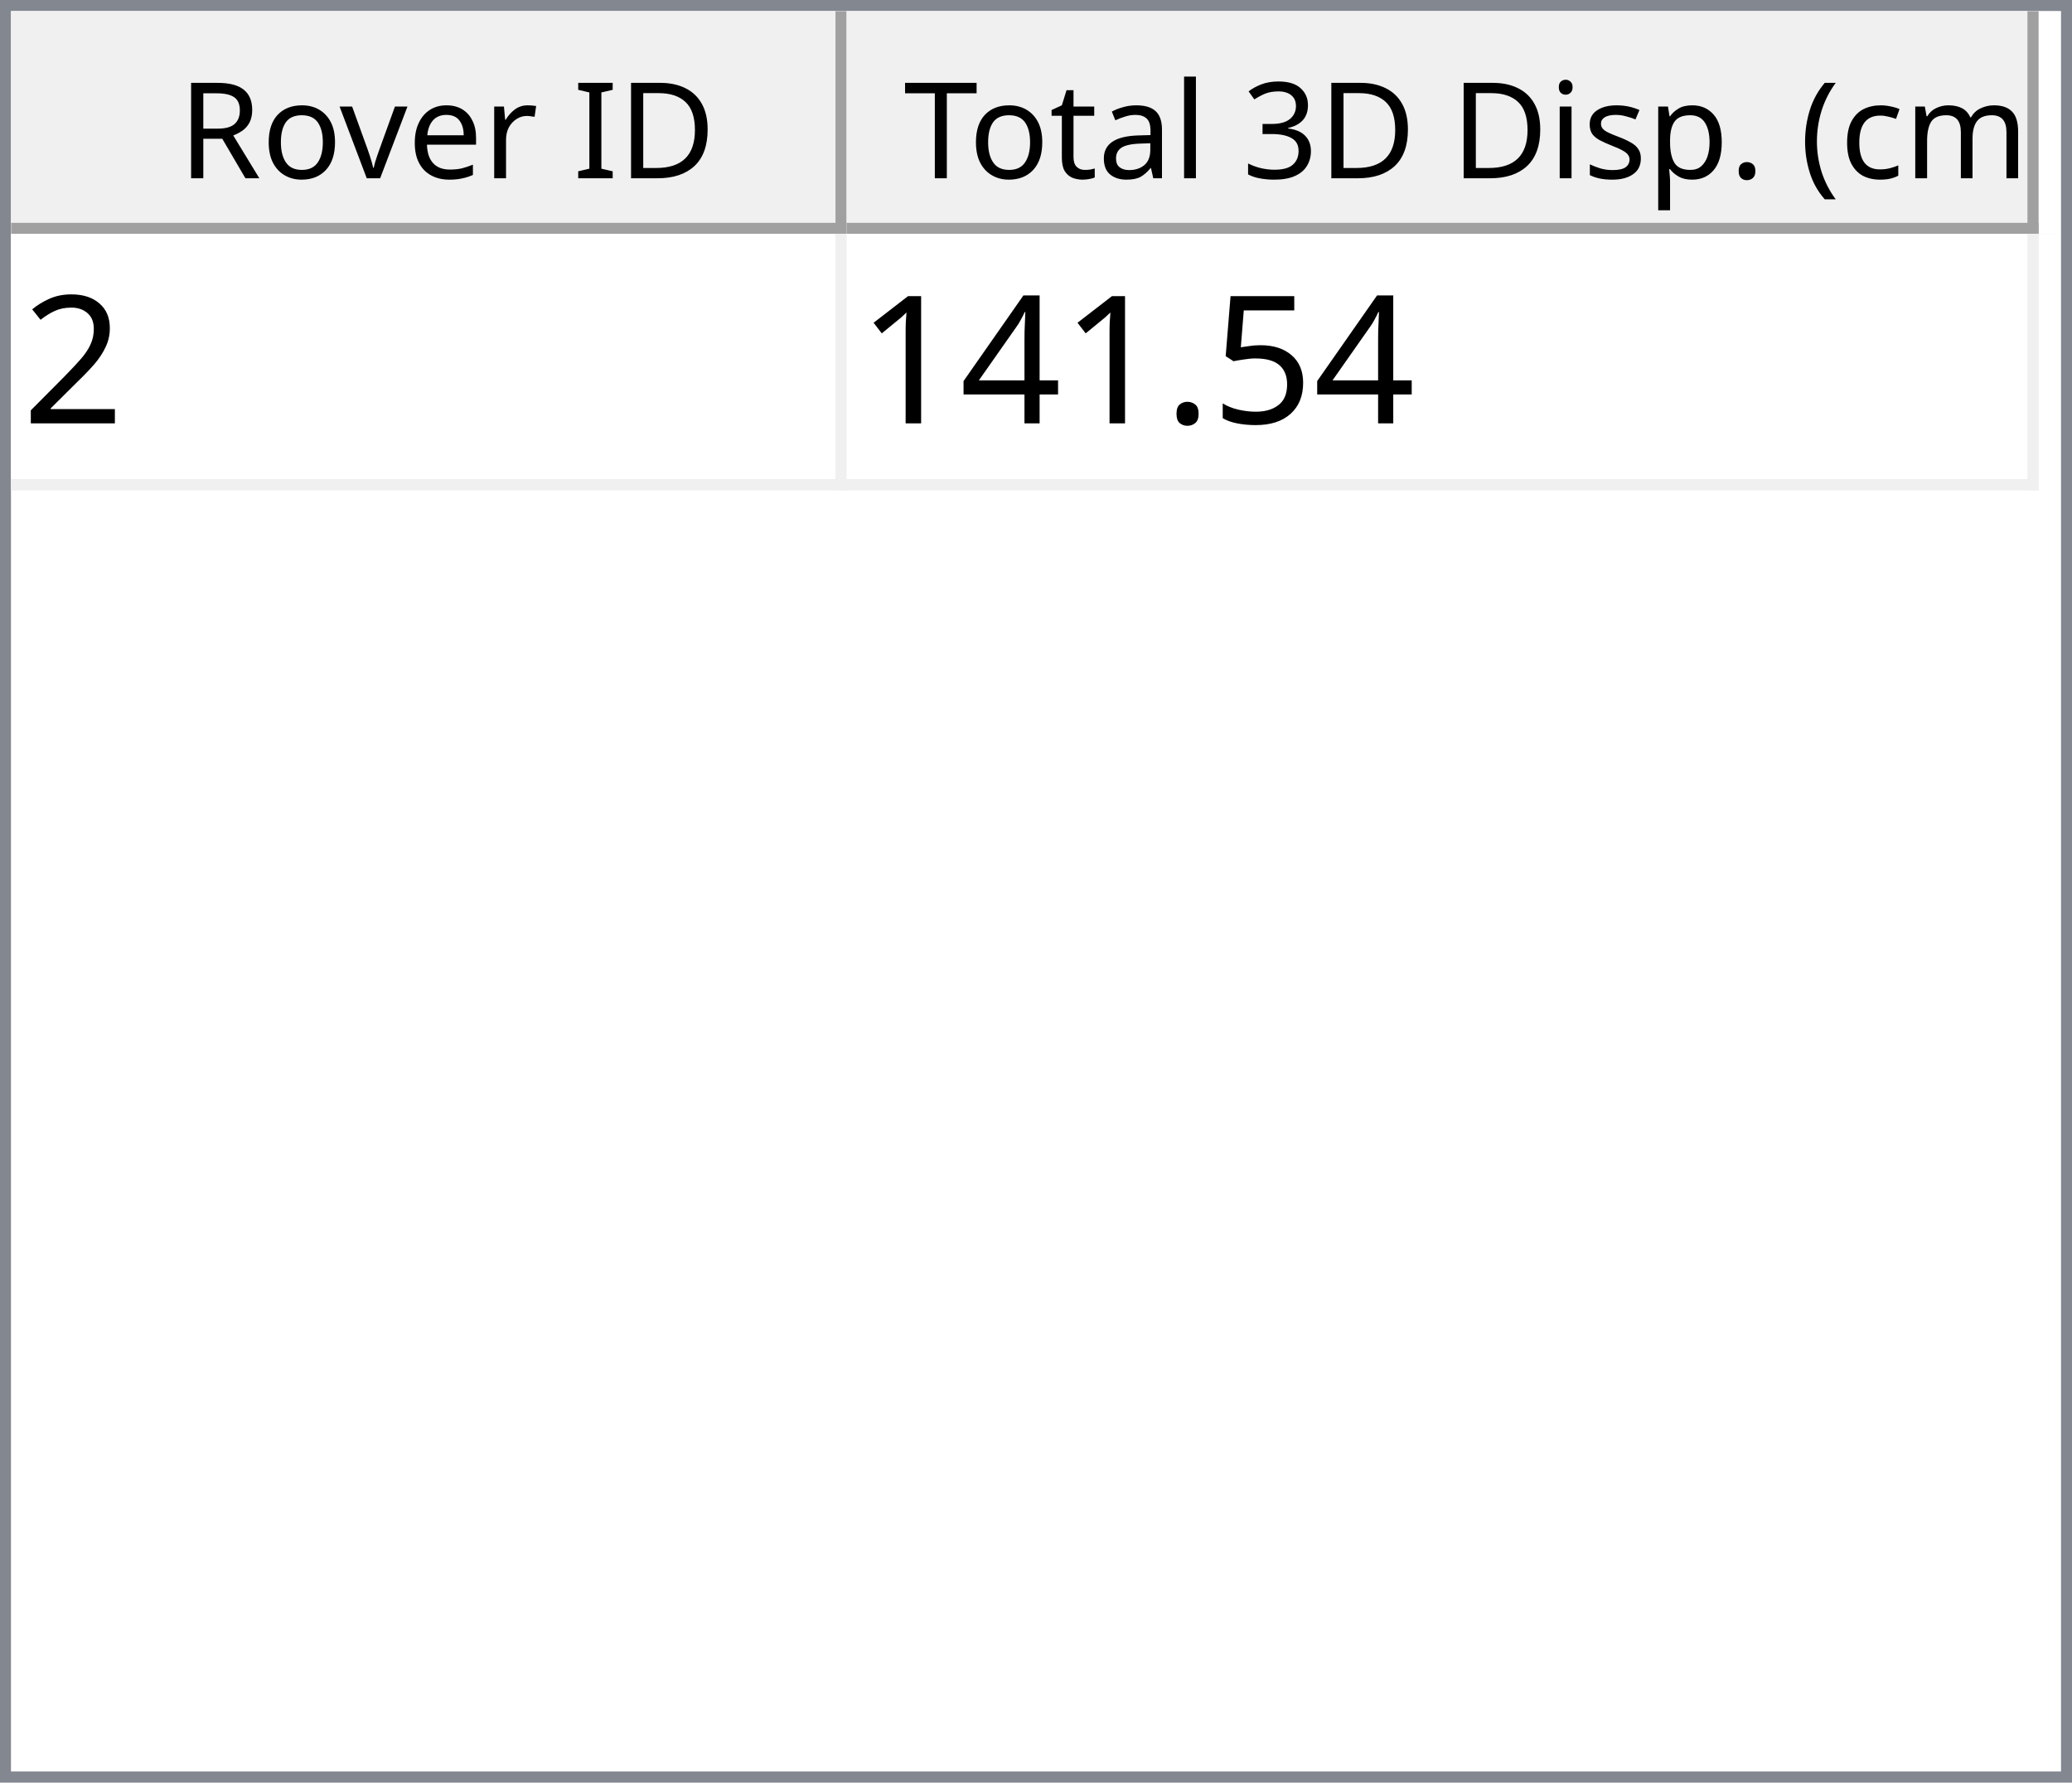
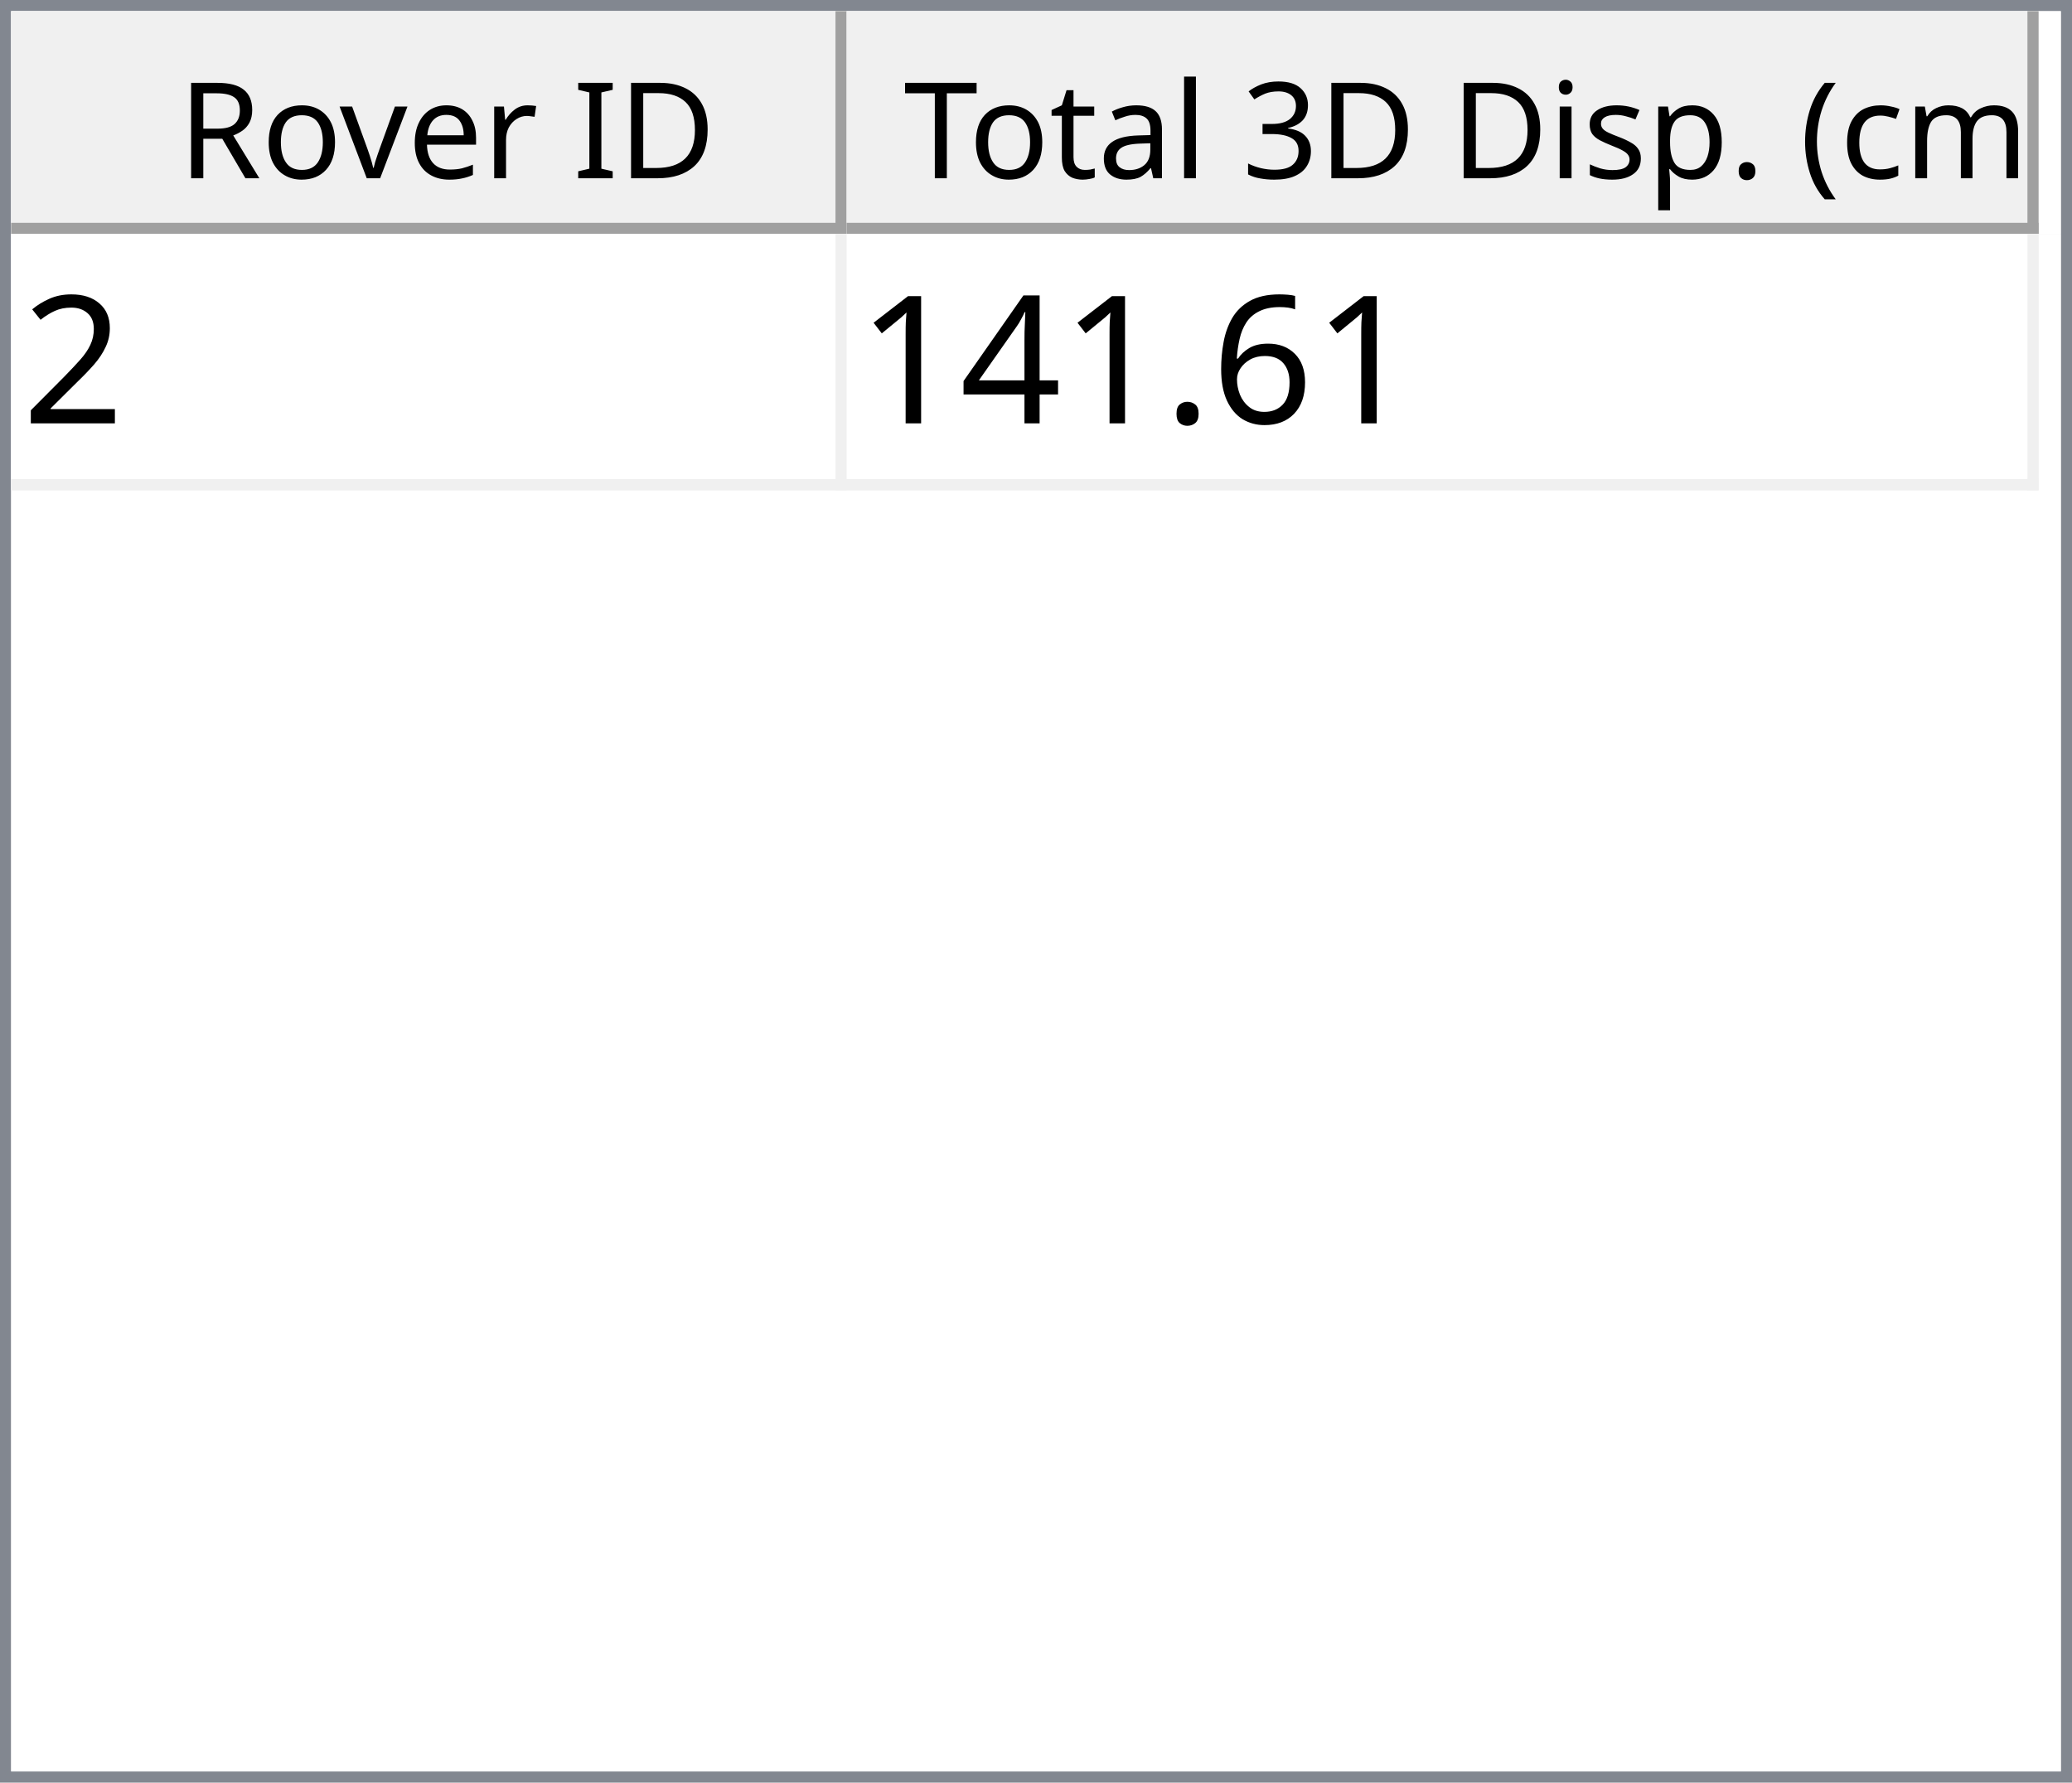
<svg xmlns="http://www.w3.org/2000/svg" style="fill-opacity:1; color-rendering:auto; color-interpolation:auto; text-rendering:auto; stroke:black; stroke-linecap:square; stroke-miterlimit:10; shape-rendering:auto; stroke-opacity:1; fill:black; stroke-dasharray:none; font-weight:normal; stroke-width:1; font-family:'Dialog'; font-style:normal; stroke-linejoin:miter; font-size:12px; stroke-dashoffset:0; image-rendering:auto;" width="186" height="160">
  <defs id="genericDefs" />
  <g>
    <defs id="defs1">
      <clipPath clipPathUnits="userSpaceOnUse" id="clipPath1">
        <path d="M0 0 L186 0 L186 160 L0 160 L0 0 Z" />
      </clipPath>
      <clipPath clipPathUnits="userSpaceOnUse" id="clipPath2">
        <path d="M0 0 L0 160 L186 160 L186 0 Z" />
      </clipPath>
      <clipPath clipPathUnits="userSpaceOnUse" id="clipPath3">
        <path d="M0 0 L0 20 L184 20 L184 0 Z" />
      </clipPath>
      <clipPath clipPathUnits="userSpaceOnUse" id="clipPath4">
        <path d="M0 0 L0 20 L75 20 L75 0 Z" />
      </clipPath>
      <clipPath clipPathUnits="userSpaceOnUse" id="clipPath5">
        <path d="M1 1 L1 19 L74 19 L74 1 Z" />
      </clipPath>
      <clipPath clipPathUnits="userSpaceOnUse" id="clipPath6">
        <path d="M0 0 L0 18 L73 18 L73 0 Z" />
      </clipPath>
      <clipPath clipPathUnits="userSpaceOnUse" id="clipPath7">
        <path d="M-0.5 -0.5 L-0.5 19.5 L74.5 19.5 L74.5 -0.5 Z" />
      </clipPath>
      <clipPath clipPathUnits="userSpaceOnUse" id="clipPath8">
        <path d="M0 0 L0 20 L107 20 L107 0 Z" />
      </clipPath>
      <clipPath clipPathUnits="userSpaceOnUse" id="clipPath9">
        <path d="M1 1 L1 19 L106 19 L106 1 Z" />
      </clipPath>
      <clipPath clipPathUnits="userSpaceOnUse" id="clipPath10">
        <path d="M0 0 L0 18 L105 18 L105 0 Z" />
      </clipPath>
      <clipPath clipPathUnits="userSpaceOnUse" id="clipPath11">
        <path d="M-0.5 -0.5 L-0.5 19.5 L106.5 19.5 L106.5 -0.5 Z" />
      </clipPath>
      <clipPath clipPathUnits="userSpaceOnUse" id="clipPath12">
        <path d="M0 0 L0 138 L184 138 L184 0 Z" />
      </clipPath>
      <clipPath clipPathUnits="userSpaceOnUse" id="clipPath13">
        <path d="M0 0 L0 23 L182 23 L182 0 Z" />
      </clipPath>
      <clipPath clipPathUnits="userSpaceOnUse" id="clipPath14">
        <path d="M-0.5 -0.5 L-0.5 22.5 L181.5 22.5 L181.5 -0.5 Z" />
      </clipPath>
      <clipPath clipPathUnits="userSpaceOnUse" id="clipPath15">
        <path d="M0 0 L0 22 L74 22 L74 0 Z" />
      </clipPath>
      <clipPath clipPathUnits="userSpaceOnUse" id="clipPath16">
        <path d="M0 0 L0 22 L106 22 L106 0 Z" />
      </clipPath>
      <font horiz-adv-x="64.551" id="font1">
        <font-face ascent="107.91" descent="25.098" units-per-em="100" style="font-style:normal; font-family:Segoe UI; font-weight:normal;" />
        <missing-glyph horiz-adv-x="64.551" d="M8.109 0 L8.109 68.266 L56.453 68.266 L56.453 0 L8.109 0 ZM15.328 7.234 L49.219 7.234 L49.219 61.031 L15.328 61.031 L15.328 7.234 Z" />
        <glyph unicode="D" horiz-adv-x="70.117" d="M9.188 0 L9.188 70.016 L28.516 70.016 Q65.531 70.016 65.531 35.891 Q65.531 19.672 55.25 9.836 Q44.969 0 27.734 0 L9.188 0 ZM17.391 62.594 L17.391 7.422 L27.828 7.422 Q41.609 7.422 49.273 14.797 Q56.938 22.172 56.938 35.688 Q56.938 62.594 28.328 62.594 L17.391 62.594 Z" />
        <glyph unicode="I" horiz-adv-x="26.611" d="M17.391 0 L9.188 0 L9.188 70.016 L17.391 70.016 L17.391 0 Z" />
        <glyph unicode=" " horiz-adv-x="27.393" d="" />
        <glyph unicode="r" horiz-adv-x="34.766" d="M34.188 41.891 Q32.078 43.5 28.125 43.5 Q23 43.5 19.555 38.672 Q16.109 33.844 16.109 25.484 L16.109 0 L8.109 0 L8.109 50 L16.109 50 L16.109 39.703 L16.312 39.703 Q18.016 44.969 21.531 47.922 Q25.047 50.875 29.391 50.875 Q32.516 50.875 34.188 50.203 L34.188 41.891 Z" />
        <glyph unicode="e" horiz-adv-x="52.295" d="M48.297 23 L12.984 23 Q13.188 14.656 17.484 10.109 Q21.781 5.562 29.297 5.562 Q37.75 5.562 44.828 11.141 L44.828 3.609 Q38.234 -1.172 27.391 -1.172 Q16.797 -1.172 10.742 5.641 Q4.688 12.453 4.688 24.812 Q4.688 36.469 11.305 43.82 Q17.922 51.172 27.734 51.172 Q37.547 51.172 42.922 44.828 Q48.297 38.484 48.297 27.203 L48.297 23 ZM40.094 29.781 Q40.047 36.719 36.75 40.578 Q33.453 44.438 27.594 44.438 Q21.922 44.438 17.969 40.383 Q14.016 36.328 13.094 29.781 L40.094 29.781 Z" />
        <glyph unicode="v" horiz-adv-x="47.9" d="M47.406 50 L27.484 0 L19.625 0 L0.688 50 L9.469 50 L22.172 13.672 Q23.578 9.672 23.922 6.688 L24.125 6.688 Q24.609 10.453 25.688 13.484 L38.969 50 L47.406 50 Z" />
        <glyph unicode="o" horiz-adv-x="58.594" d="M29 -1.172 Q17.922 -1.172 11.305 5.836 Q4.688 12.844 4.688 24.422 Q4.688 37.016 11.57 44.094 Q18.453 51.172 30.172 51.172 Q41.359 51.172 47.633 44.289 Q53.906 37.406 53.906 25.203 Q53.906 13.234 47.141 6.031 Q40.375 -1.172 29 -1.172 ZM29.594 44.438 Q21.875 44.438 17.383 39.188 Q12.891 33.938 12.891 24.703 Q12.891 15.828 17.43 10.695 Q21.969 5.562 29.594 5.562 Q37.359 5.562 41.531 10.594 Q45.703 15.625 45.703 24.906 Q45.703 34.281 41.531 39.359 Q37.359 44.438 29.594 44.438 Z" />
        <glyph unicode="R" horiz-adv-x="59.814" d="M59.375 0 L49.609 0 L37.891 19.625 Q36.281 22.359 34.766 24.289 Q33.25 26.219 31.664 27.438 Q30.078 28.656 28.25 29.219 Q26.422 29.781 24.125 29.781 L17.391 29.781 L17.391 0 L9.188 0 L9.188 70.016 L30.078 70.016 Q34.672 70.016 38.555 68.867 Q42.438 67.719 45.289 65.375 Q48.141 63.031 49.758 59.547 Q51.375 56.062 51.375 51.375 Q51.375 47.703 50.273 44.656 Q49.172 41.609 47.148 39.211 Q45.125 36.812 42.266 35.133 Q39.406 33.453 35.844 32.516 L35.844 32.328 Q37.594 31.547 38.891 30.547 Q40.188 29.547 41.359 28.18 Q42.531 26.812 43.68 25.078 Q44.828 23.344 46.234 21.047 L59.375 0 ZM17.391 62.594 L17.391 37.203 L28.516 37.203 Q31.594 37.203 34.203 38.133 Q36.812 39.062 38.719 40.797 Q40.625 42.531 41.703 45.047 Q42.781 47.562 42.781 50.688 Q42.781 56.297 39.141 59.445 Q35.5 62.594 28.609 62.594 L17.391 62.594 Z" />
        <glyph unicode=")" horiz-adv-x="30.176" d="M8.297 -15.922 L1.172 -15.922 Q16.406 2.344 16.406 26.812 Q16.406 51.469 1.078 70.016 L8.297 70.016 Q23.531 52.156 23.531 26.703 Q23.531 1.375 8.297 -15.922 Z" />
        <glyph unicode="m" horiz-adv-x="86.133" d="M79.109 0 L71.094 0 L71.094 28.719 Q71.094 37.016 68.531 40.727 Q65.969 44.438 59.906 44.438 Q54.781 44.438 51.195 39.75 Q47.609 35.062 47.609 28.516 L47.609 0 L39.594 0 L39.594 29.688 Q39.594 44.438 28.219 44.438 Q22.953 44.438 19.531 40.016 Q16.109 35.594 16.109 28.516 L16.109 0 L8.109 0 L8.109 50 L16.109 50 L16.109 42.094 L16.312 42.094 Q21.625 51.172 31.844 51.172 Q36.969 51.172 40.773 48.312 Q44.578 45.453 46 40.828 Q51.562 51.172 62.594 51.172 Q79.109 51.172 79.109 30.812 L79.109 0 Z" />
        <glyph unicode="c" horiz-adv-x="46.191" d="M42.188 2.297 Q36.422 -1.172 28.516 -1.172 Q17.828 -1.172 11.258 5.789 Q4.688 12.75 4.688 23.828 Q4.688 36.188 11.766 43.68 Q18.844 51.172 30.672 51.172 Q37.25 51.172 42.281 48.734 L42.281 40.531 Q36.719 44.438 30.375 44.438 Q22.703 44.438 17.797 38.945 Q12.891 33.453 12.891 24.516 Q12.891 15.719 17.508 10.641 Q22.125 5.562 29.891 5.562 Q36.422 5.562 42.188 9.906 L42.188 2.297 Z" />
        <glyph unicode="(" horiz-adv-x="30.176" d="M29.109 -15.922 L21.969 -15.922 Q6.844 1.375 6.844 26.703 Q6.844 52.156 21.969 70.016 L29.203 70.016 Q13.875 51.469 13.875 26.812 Q13.875 2.344 29.109 -15.922 Z" />
        <glyph unicode="." horiz-adv-x="21.68" d="M10.891 -1.078 Q8.641 -1.078 7.055 0.539 Q5.469 2.156 5.469 4.391 Q5.469 6.641 7.055 8.273 Q8.641 9.906 10.891 9.906 Q13.188 9.906 14.797 8.273 Q16.406 6.641 16.406 4.391 Q16.406 2.156 14.797 0.539 Q13.188 -1.078 10.891 -1.078 Z" />
        <glyph unicode="p" horiz-adv-x="58.789" d="M16.312 7.234 L16.109 7.234 L16.109 -23 L8.109 -23 L8.109 50 L16.109 50 L16.109 41.219 L16.312 41.219 Q22.219 51.172 33.594 51.172 Q43.266 51.172 48.688 44.461 Q54.109 37.75 54.109 26.469 Q54.109 13.922 48 6.375 Q41.891 -1.172 31.297 -1.172 Q21.578 -1.172 16.312 7.234 ZM16.109 27.391 L16.109 20.406 Q16.109 14.203 20.141 9.883 Q24.172 5.562 30.375 5.562 Q37.641 5.562 41.773 11.133 Q45.906 16.703 45.906 26.609 Q45.906 34.969 42.047 39.703 Q38.188 44.438 31.594 44.438 Q24.609 44.438 20.359 39.578 Q16.109 34.719 16.109 27.391 Z" />
        <glyph unicode="s" horiz-adv-x="42.432" d="M5.078 1.812 L5.078 10.406 Q11.625 5.562 19.484 5.562 Q30.031 5.562 30.031 12.594 Q30.031 14.594 29.125 15.992 Q28.219 17.391 26.68 18.461 Q25.141 19.531 23.07 20.383 Q21 21.234 18.609 22.172 Q15.281 23.484 12.766 24.828 Q10.25 26.172 8.57 27.859 Q6.891 29.547 6.031 31.695 Q5.172 33.844 5.172 36.719 Q5.172 40.234 6.789 42.945 Q8.406 45.656 11.086 47.484 Q13.766 49.312 17.211 50.242 Q20.656 51.172 24.312 51.172 Q30.812 51.172 35.938 48.922 L35.938 40.828 Q30.422 44.438 23.25 44.438 Q21 44.438 19.195 43.922 Q17.391 43.406 16.094 42.477 Q14.797 41.547 14.086 40.258 Q13.375 38.969 13.375 37.406 Q13.375 35.453 14.086 34.133 Q14.797 32.812 16.164 31.789 Q17.531 30.766 19.484 29.938 Q21.438 29.109 23.922 28.125 Q27.25 26.859 29.883 25.516 Q32.516 24.172 34.375 22.484 Q36.234 20.797 37.234 18.602 Q38.234 16.406 38.234 13.375 Q38.234 9.672 36.602 6.938 Q34.969 4.203 32.234 2.398 Q29.5 0.594 25.93 -0.289 Q22.359 -1.172 18.453 -1.172 Q10.75 -1.172 5.078 1.812 Z" />
        <glyph unicode="i" horiz-adv-x="24.219" d="M12.203 62.703 Q10.062 62.703 8.547 64.164 Q7.031 65.625 7.031 67.875 Q7.031 70.125 8.547 71.609 Q10.062 73.094 12.203 73.094 Q14.406 73.094 15.945 71.609 Q17.484 70.125 17.484 67.875 Q17.484 65.719 15.945 64.211 Q14.406 62.703 12.203 62.703 ZM16.109 0 L8.109 0 L8.109 50 L16.109 50 L16.109 0 Z" />
        <glyph unicode="3" horiz-adv-x="53.906" d="M46.531 19.828 Q46.531 15.094 44.75 11.211 Q42.969 7.328 39.719 4.57 Q36.469 1.812 31.93 0.297 Q27.391 -1.219 21.922 -1.219 Q11.922 -1.219 6 2.594 L6 11.188 Q13.094 5.609 22.219 5.609 Q25.875 5.609 28.828 6.539 Q31.781 7.469 33.906 9.227 Q36.031 10.984 37.18 13.477 Q38.328 15.969 38.328 19.094 Q38.328 32.812 18.797 32.812 L12.984 32.812 L12.984 39.594 L18.5 39.594 Q35.797 39.594 35.797 52.484 Q35.797 64.406 22.609 64.406 Q15.188 64.406 8.688 59.422 L8.688 67.188 Q15.375 71.188 24.609 71.188 Q29 71.188 32.57 69.969 Q36.141 68.75 38.68 66.555 Q41.219 64.359 42.609 61.281 Q44 58.203 44 54.5 Q44 40.672 30.031 36.719 L30.031 36.531 Q33.594 36.141 36.625 34.797 Q39.656 33.453 41.852 31.305 Q44.047 29.156 45.289 26.25 Q46.531 23.344 46.531 19.828 Z" />
        <glyph unicode="l" horiz-adv-x="24.219" d="M16.109 0 L8.109 0 L8.109 74.031 L16.109 74.031 L16.109 0 Z" />
        <glyph unicode="a" horiz-adv-x="50.879" d="M43.891 0 L35.891 0 L35.891 7.812 L35.688 7.812 Q30.469 -1.172 20.312 -1.172 Q12.844 -1.172 8.617 2.781 Q4.391 6.734 4.391 13.281 Q4.391 27.297 20.906 29.594 L35.891 31.688 Q35.891 44.438 25.594 44.438 Q16.547 44.438 9.281 38.281 L9.281 46.484 Q16.656 51.172 26.266 51.172 Q43.891 51.172 43.891 32.516 L43.891 0 ZM35.891 25.297 L23.828 23.641 Q18.266 22.859 15.43 20.875 Q12.594 18.891 12.594 13.875 Q12.594 10.203 15.211 7.883 Q17.828 5.562 22.172 5.562 Q28.125 5.562 32.008 9.742 Q35.891 13.922 35.891 20.312 L35.891 25.297 Z" />
        <glyph unicode="t" horiz-adv-x="33.887" d="M31.297 0.484 Q28.469 -1.078 23.828 -1.078 Q10.688 -1.078 10.688 13.578 L10.688 43.172 L2.094 43.172 L2.094 50 L10.688 50 L10.688 62.203 L18.703 64.797 L18.703 50 L31.297 50 L31.297 43.172 L18.703 43.172 L18.703 14.984 Q18.703 9.969 20.414 7.82 Q22.125 5.672 26.078 5.672 Q29.109 5.672 31.297 7.328 L31.297 0.484 Z" />
        <glyph unicode="T" horiz-adv-x="52.393" d="M50.594 62.594 L30.375 62.594 L30.375 0 L22.172 0 L22.172 62.594 L2 62.594 L2 70.016 L50.594 70.016 L50.594 62.594 Z" />
      </font>
      <font horiz-adv-x="75.0" id="font2">
        <font-face ascent="100.537" descent="21.973" units-per-em="100" style="font-style:normal; font-family:sans-serif; font-weight:normal;" />
        <missing-glyph horiz-adv-x="75.0" d="M12.5 0 L12.5 62.5 L62.5 62.5 L62.5 0 L12.5 0 ZM14.062 1.562 L60.938 1.562 L60.938 60.938 L14.062 60.938 L14.062 1.562 Z" />
        <glyph unicode="2" horiz-adv-x="55.615" d="M50.344 8.453 L50.344 0 L3.031 0 Q2.938 3.172 4.047 6.109 Q5.859 10.938 9.836 15.625 Q13.812 20.312 21.344 26.469 Q33.016 36.031 37.117 41.625 Q41.219 47.219 41.219 52.203 Q41.219 57.422 37.477 61.008 Q33.734 64.594 27.734 64.594 Q21.391 64.594 17.578 60.789 Q13.766 56.984 13.719 50.25 L4.688 51.172 Q5.609 61.281 11.664 66.578 Q17.719 71.875 27.938 71.875 Q38.234 71.875 44.242 66.164 Q50.25 60.453 50.25 52 Q50.25 47.703 48.492 43.555 Q46.734 39.406 42.656 34.812 Q38.578 30.219 29.109 22.219 Q21.188 15.578 18.945 13.211 Q16.703 10.844 15.234 8.453 L50.344 8.453 Z" />
-         <glyph unicode="5" horiz-adv-x="55.615" d="M4.156 18.75 L13.375 19.531 Q14.406 12.797 18.141 9.398 Q21.875 6 27.156 6 Q33.5 6 37.891 10.789 Q42.281 15.578 42.281 23.484 Q42.281 31 38.062 35.352 Q33.844 39.703 27 39.703 Q22.75 39.703 19.336 37.773 Q15.922 35.844 13.969 32.766 L5.719 33.844 L12.641 70.609 L48.25 70.609 L48.25 62.203 L19.672 62.203 L15.828 42.969 Q22.266 47.469 29.344 47.469 Q38.719 47.469 45.164 40.969 Q51.609 34.469 51.609 24.266 Q51.609 14.547 45.953 7.469 Q39.062 -1.219 27.156 -1.219 Q17.391 -1.219 11.211 4.25 Q5.031 9.719 4.156 18.75 Z" />
+         <glyph unicode="6" horiz-adv-x="55.615" d="M49.75 54.047 L41.016 53.375 Q39.844 58.547 37.703 60.891 Q34.125 64.656 28.906 64.656 Q24.703 64.656 21.531 62.312 Q17.391 59.281 14.992 53.469 Q12.594 47.656 12.5 36.922 Q15.672 41.75 20.266 44.094 Q24.859 46.438 29.891 46.438 Q38.672 46.438 44.852 39.969 Q51.031 33.5 51.031 23.25 Q51.031 16.5 48.125 10.719 Q45.219 4.938 40.141 1.859 Q35.062 -1.219 28.609 -1.219 Q17.625 -1.219 10.695 6.859 Q3.766 14.938 3.766 33.5 Q3.766 54.25 11.422 63.672 Q18.109 71.875 29.438 71.875 Q37.891 71.875 43.289 67.141 Q48.688 62.406 49.75 54.047 ZM13.875 23.188 Q13.875 18.656 15.797 14.508 Q17.719 10.359 21.188 8.18 Q24.656 6 28.469 6 Q34.031 6 38.039 10.492 Q42.047 14.984 42.047 22.703 Q42.047 30.125 38.086 34.398 Q34.125 38.672 28.125 38.672 Q22.172 38.672 18.023 34.398 Q13.875 30.125 13.875 23.188 Z" />
        <glyph unicode="." horiz-adv-x="27.783" d="M9.078 0 L9.078 10.016 L19.094 10.016 L19.094 0 L9.078 0 Z" />
        <glyph unicode="4" horiz-adv-x="55.615" d="M32.328 0 L32.328 17.141 L1.266 17.141 L1.266 25.203 L33.938 71.578 L41.109 71.578 L41.109 25.203 L50.781 25.203 L50.781 17.141 L41.109 17.141 L41.109 0 L32.328 0 ZM32.328 25.203 L32.328 57.469 L9.906 25.203 L32.328 25.203 Z" />
        <glyph unicode="1" horiz-adv-x="55.615" d="M37.25 0 L28.469 0 L28.469 56 Q25.297 52.984 20.141 49.953 Q14.984 46.922 10.891 45.406 L10.891 53.906 Q18.266 57.375 23.781 62.305 Q29.297 67.234 31.594 71.875 L37.25 71.875 L37.25 0 Z" />
      </font>
    </defs>
    <g style="fill:white; stroke:white;">
      <rect x="0" y="0" width="186" style="clip-path:url(#clipPath1); stroke:none;" height="160" />
    </g>
    <g style="fill:white; text-rendering:optimizeSpeed; color-rendering:optimizeSpeed; image-rendering:optimizeSpeed; shape-rendering:crispEdges; stroke:white; color-interpolation:sRGB;">
      <rect x="0" width="186" height="160" y="0" style="stroke:none;" />
      <path style="stroke:none;" d="M0 160 L186 160 L186 0 L0 0 Z" />
    </g>
    <g style="fill:rgb(240,240,240); font-family:'Segoe UI'; stroke:rgb(240,240,240);">
      <rect x="0" y="0" width="186" style="clip-path:url(#clipPath2); stroke:none;" height="160" />
    </g>
    <g style="fill:rgb(130,135,144); font-family:'Segoe UI'; stroke:rgb(130,135,144);">
      <path d="M0 0 L186 0 L186 160 L0 160 L0 0 ZM1 1 L185 1 L185 159 L1 159 L1 1 Z" style="fill-rule:evenodd; clip-path:url(#clipPath2); stroke:none;" />
    </g>
    <g style="fill:white; font-family:'Segoe UI'; stroke:white;" transform="translate(1,1)">
      <rect x="0" y="0" width="184" style="clip-path:url(#clipPath3); stroke:none;" height="20" />
    </g>
    <g style="fill:rgb(240,240,240); font-family:'Segoe UI'; stroke:rgb(240,240,240);" transform="translate(1,1)">
      <rect x="0" y="0" width="75" style="clip-path:url(#clipPath4); stroke:none;" height="20" />
    </g>
    <g style="font-family:'Segoe UI';" transform="translate(2,2)">
      <text x="14" xml:space="preserve" y="14" style="clip-path:url(#clipPath6); stroke:none;">Rover ID</text>
    </g>
    <g style="fill:rgb(160,160,160); font-family:'Segoe UI'; stroke:rgb(160,160,160); stroke-linejoin:bevel;" transform="translate(1.5,1.5)">
      <line x1="74" x2="74" y1="0" style="fill:none; clip-path:url(#clipPath7);" y2="19" />
    </g>
    <g style="fill:rgb(160,160,160); font-family:'Segoe UI'; stroke:rgb(160,160,160); stroke-linejoin:bevel;" transform="matrix(1,0,0,1,1,1) translate(0.5,0.5)">
      <line x1="0" x2="74" y1="19" style="fill:none; clip-path:url(#clipPath7);" y2="19" />
    </g>
    <g style="fill:rgb(240,240,240); font-family:'Segoe UI'; stroke:rgb(240,240,240);" transform="translate(76,1)">
      <rect x="0" y="0" width="107" style="clip-path:url(#clipPath8); stroke:none;" height="20" />
    </g>
    <g style="font-family:'Segoe UI';" transform="translate(77,2)">
      <text x="1" xml:space="preserve" y="14" style="clip-path:url(#clipPath10); stroke:none;"> Total 3D Disp. (cm)</text>
    </g>
    <g style="fill:rgb(160,160,160); font-family:'Segoe UI'; stroke:rgb(160,160,160); stroke-linejoin:bevel;" transform="translate(76.5,1.5)">
      <line x1="106" x2="106" y1="0" style="fill:none; clip-path:url(#clipPath11);" y2="19" />
    </g>
    <g style="fill:rgb(160,160,160); font-family:'Segoe UI'; stroke:rgb(160,160,160); stroke-linejoin:bevel;" transform="matrix(1,0,0,1,76,1) translate(0.5,0.5)">
      <line x1="0" x2="106" y1="19" style="fill:none; clip-path:url(#clipPath11);" y2="19" />
    </g>
    <g style="fill:white; font-family:'Segoe UI'; stroke:white;" transform="translate(1,21)">
      <rect x="0" y="0" width="184" style="clip-path:url(#clipPath12); stroke:none;" height="138" />
    </g>
    <g style="fill:rgb(240,240,240); font-size:16px; font-family:sans-serif; stroke:rgb(240,240,240);" transform="translate(1,21)">
      <rect x="0" y="0" width="182" style="clip-path:url(#clipPath13); stroke:none;" height="23" />
      <line transform="translate(0.5,0.5)" x1="0" x2="181" y1="22" style="clip-path:url(#clipPath14); fill:none; stroke-linejoin:bevel;" y2="22" />
    </g>
    <g transform="matrix(1,0,0,1,1,21) translate(0.5,0.5)" style="fill:rgb(240,240,240); font-size:16px; font-family:sans-serif; stroke:rgb(240,240,240); stroke-linejoin:bevel;">
      <line x1="74" x2="74" y1="0" style="fill:none; clip-path:url(#clipPath14);" y2="22" />
    </g>
    <g transform="matrix(1,0,0,1,1,21) translate(0.5,0.5)" style="fill:rgb(240,240,240); font-size:16px; font-family:sans-serif; stroke:rgb(240,240,240); stroke-linejoin:bevel;">
      <line x1="181" x2="181" y1="0" style="fill:none; clip-path:url(#clipPath14);" y2="22" />
    </g>
    <g style="fill:white; font-size:16px; font-family:sans-serif; stroke:white;" transform="matrix(1,0,0,1,1,21)">
      <rect x="0" y="0" width="74" style="clip-path:url(#clipPath15); stroke:none;" height="22" />
      <text x="1" y="17" style="fill:black; clip-path:url(#clipPath15); stroke:none;" xml:space="preserve">2</text>
    </g>
    <g style="fill:white; font-size:16px; font-family:sans-serif; stroke:white;" transform="matrix(1,0,0,1,1,21) translate(75,0)">
      <rect x="0" y="0" width="106" style="clip-path:url(#clipPath16); stroke:none;" height="22" />
-       <text x="1" y="17" style="fill:black; clip-path:url(#clipPath16); stroke:none;" xml:space="preserve">141.54</text>
+       <text x="1" y="17" style="fill:black; clip-path:url(#clipPath16); stroke:none;" xml:space="preserve">141.61</text>
    </g>
  </g>
</svg>
